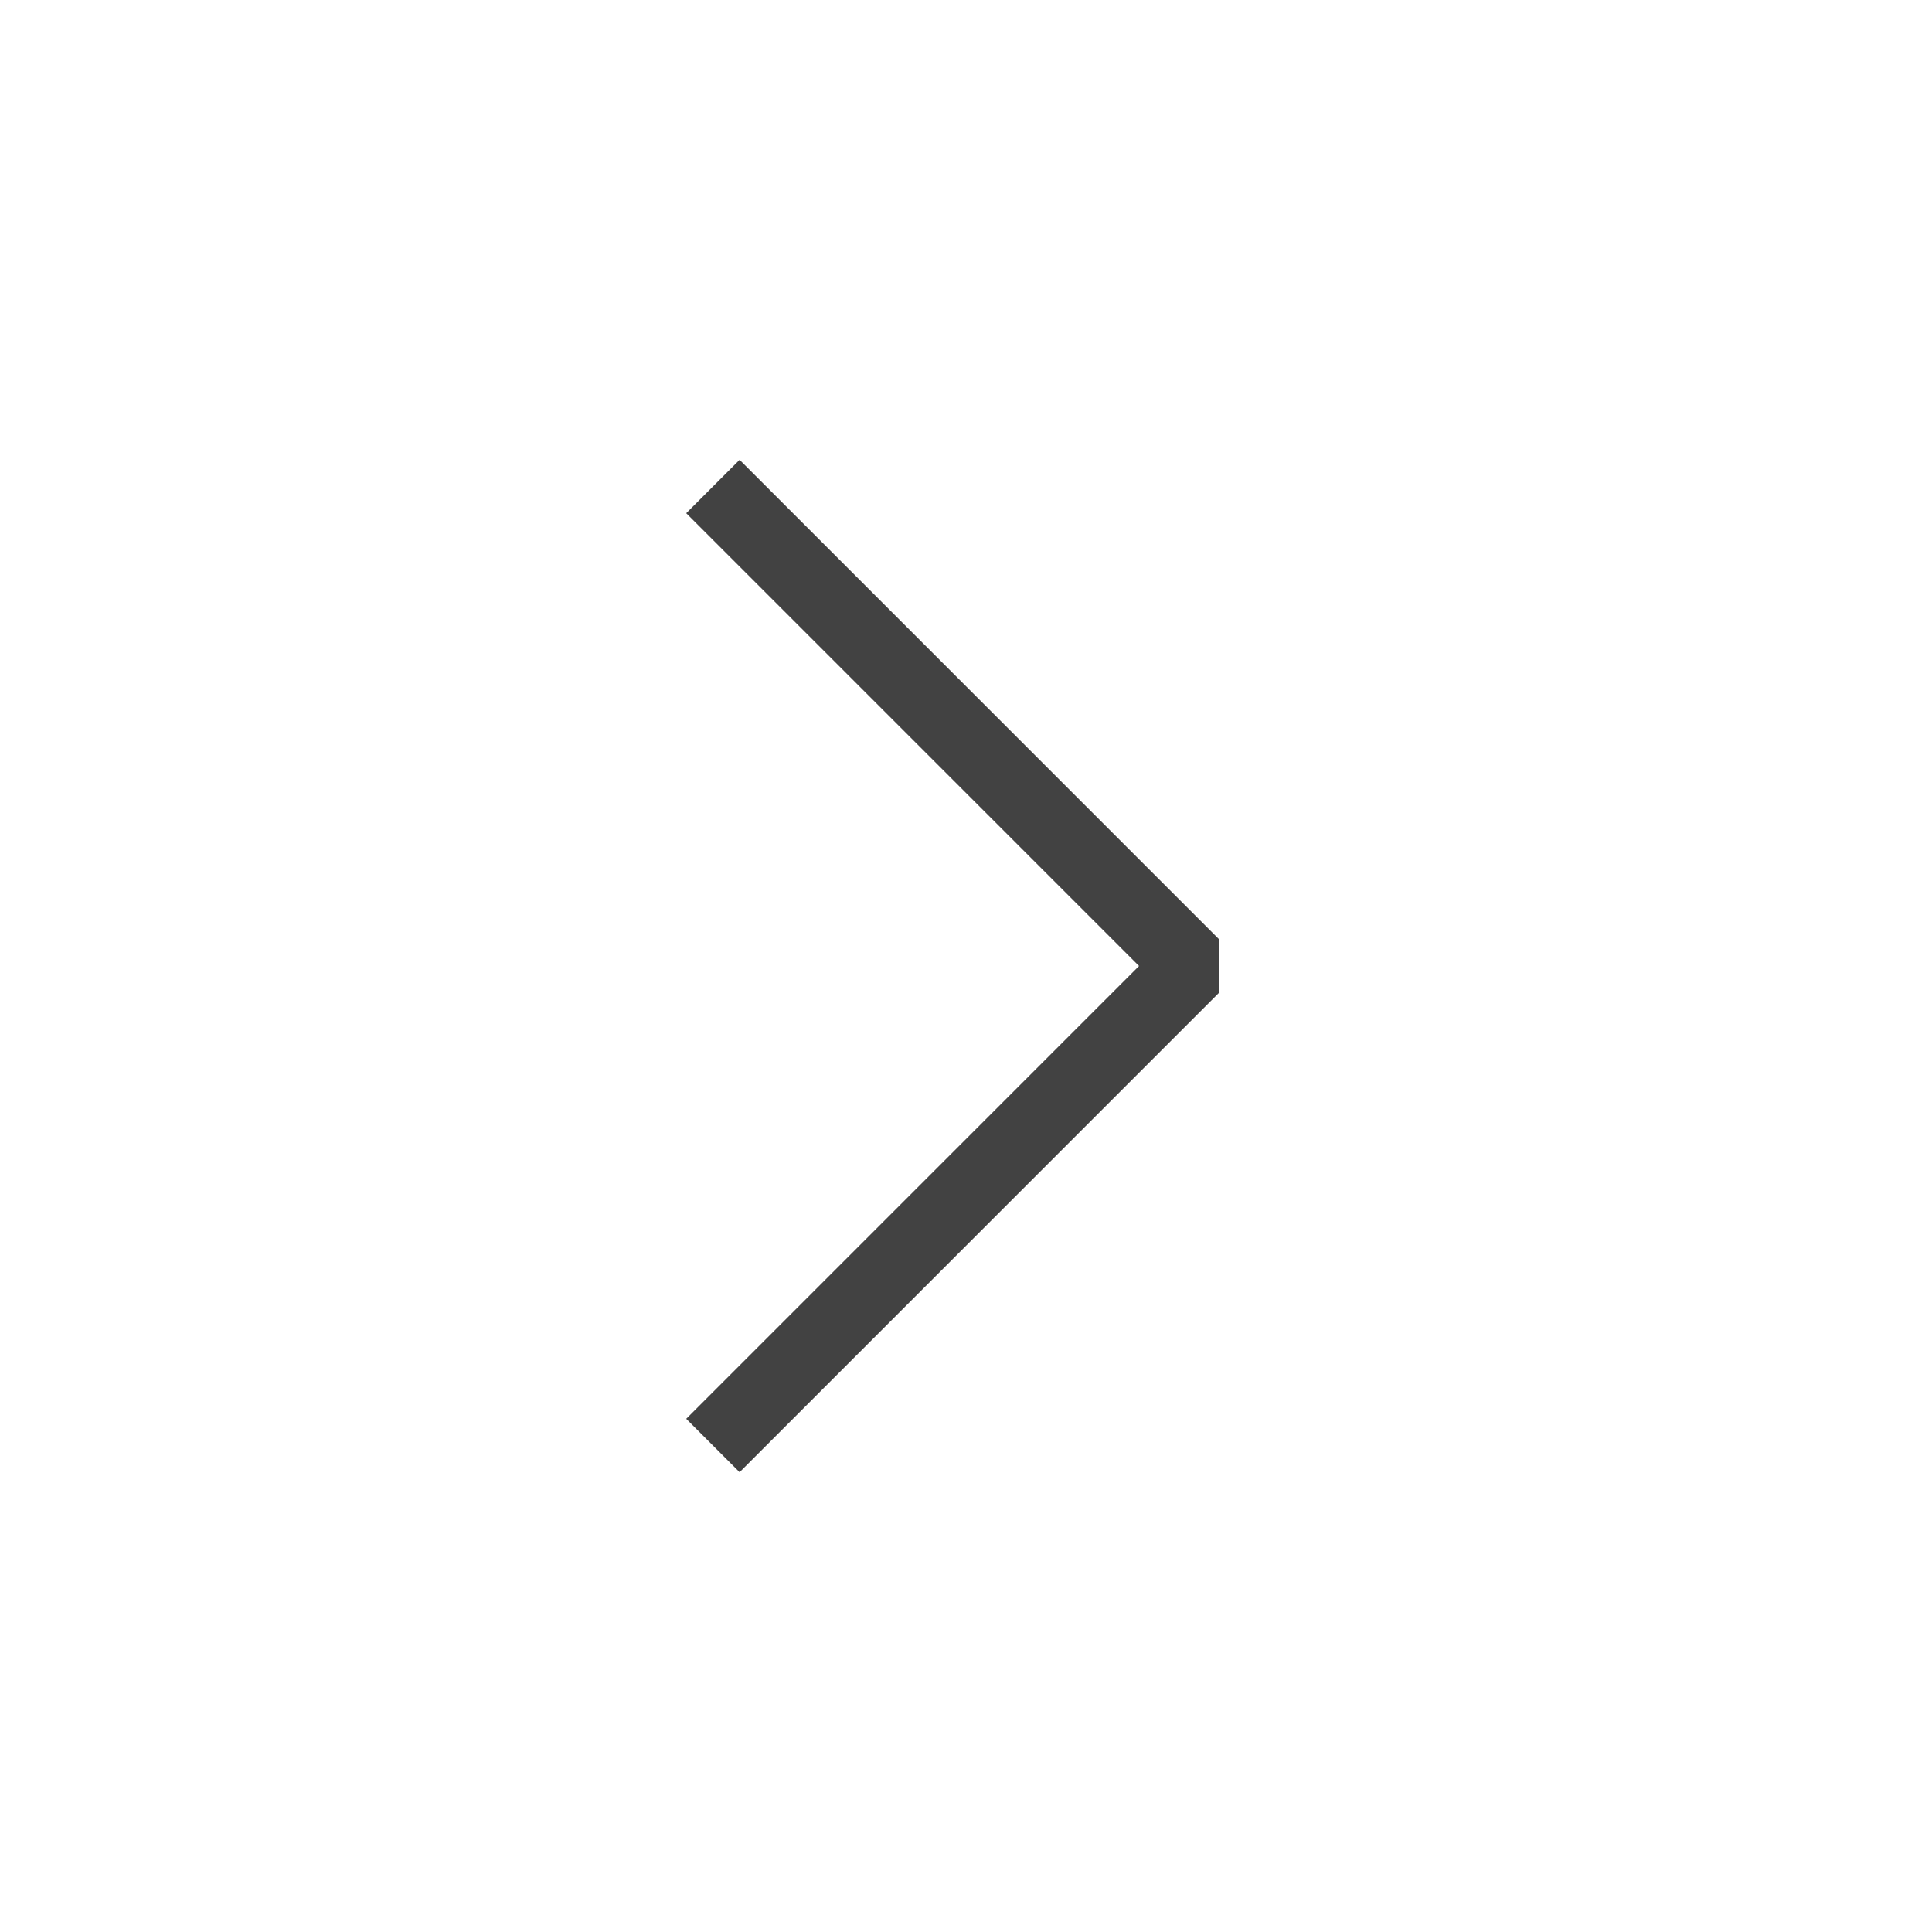
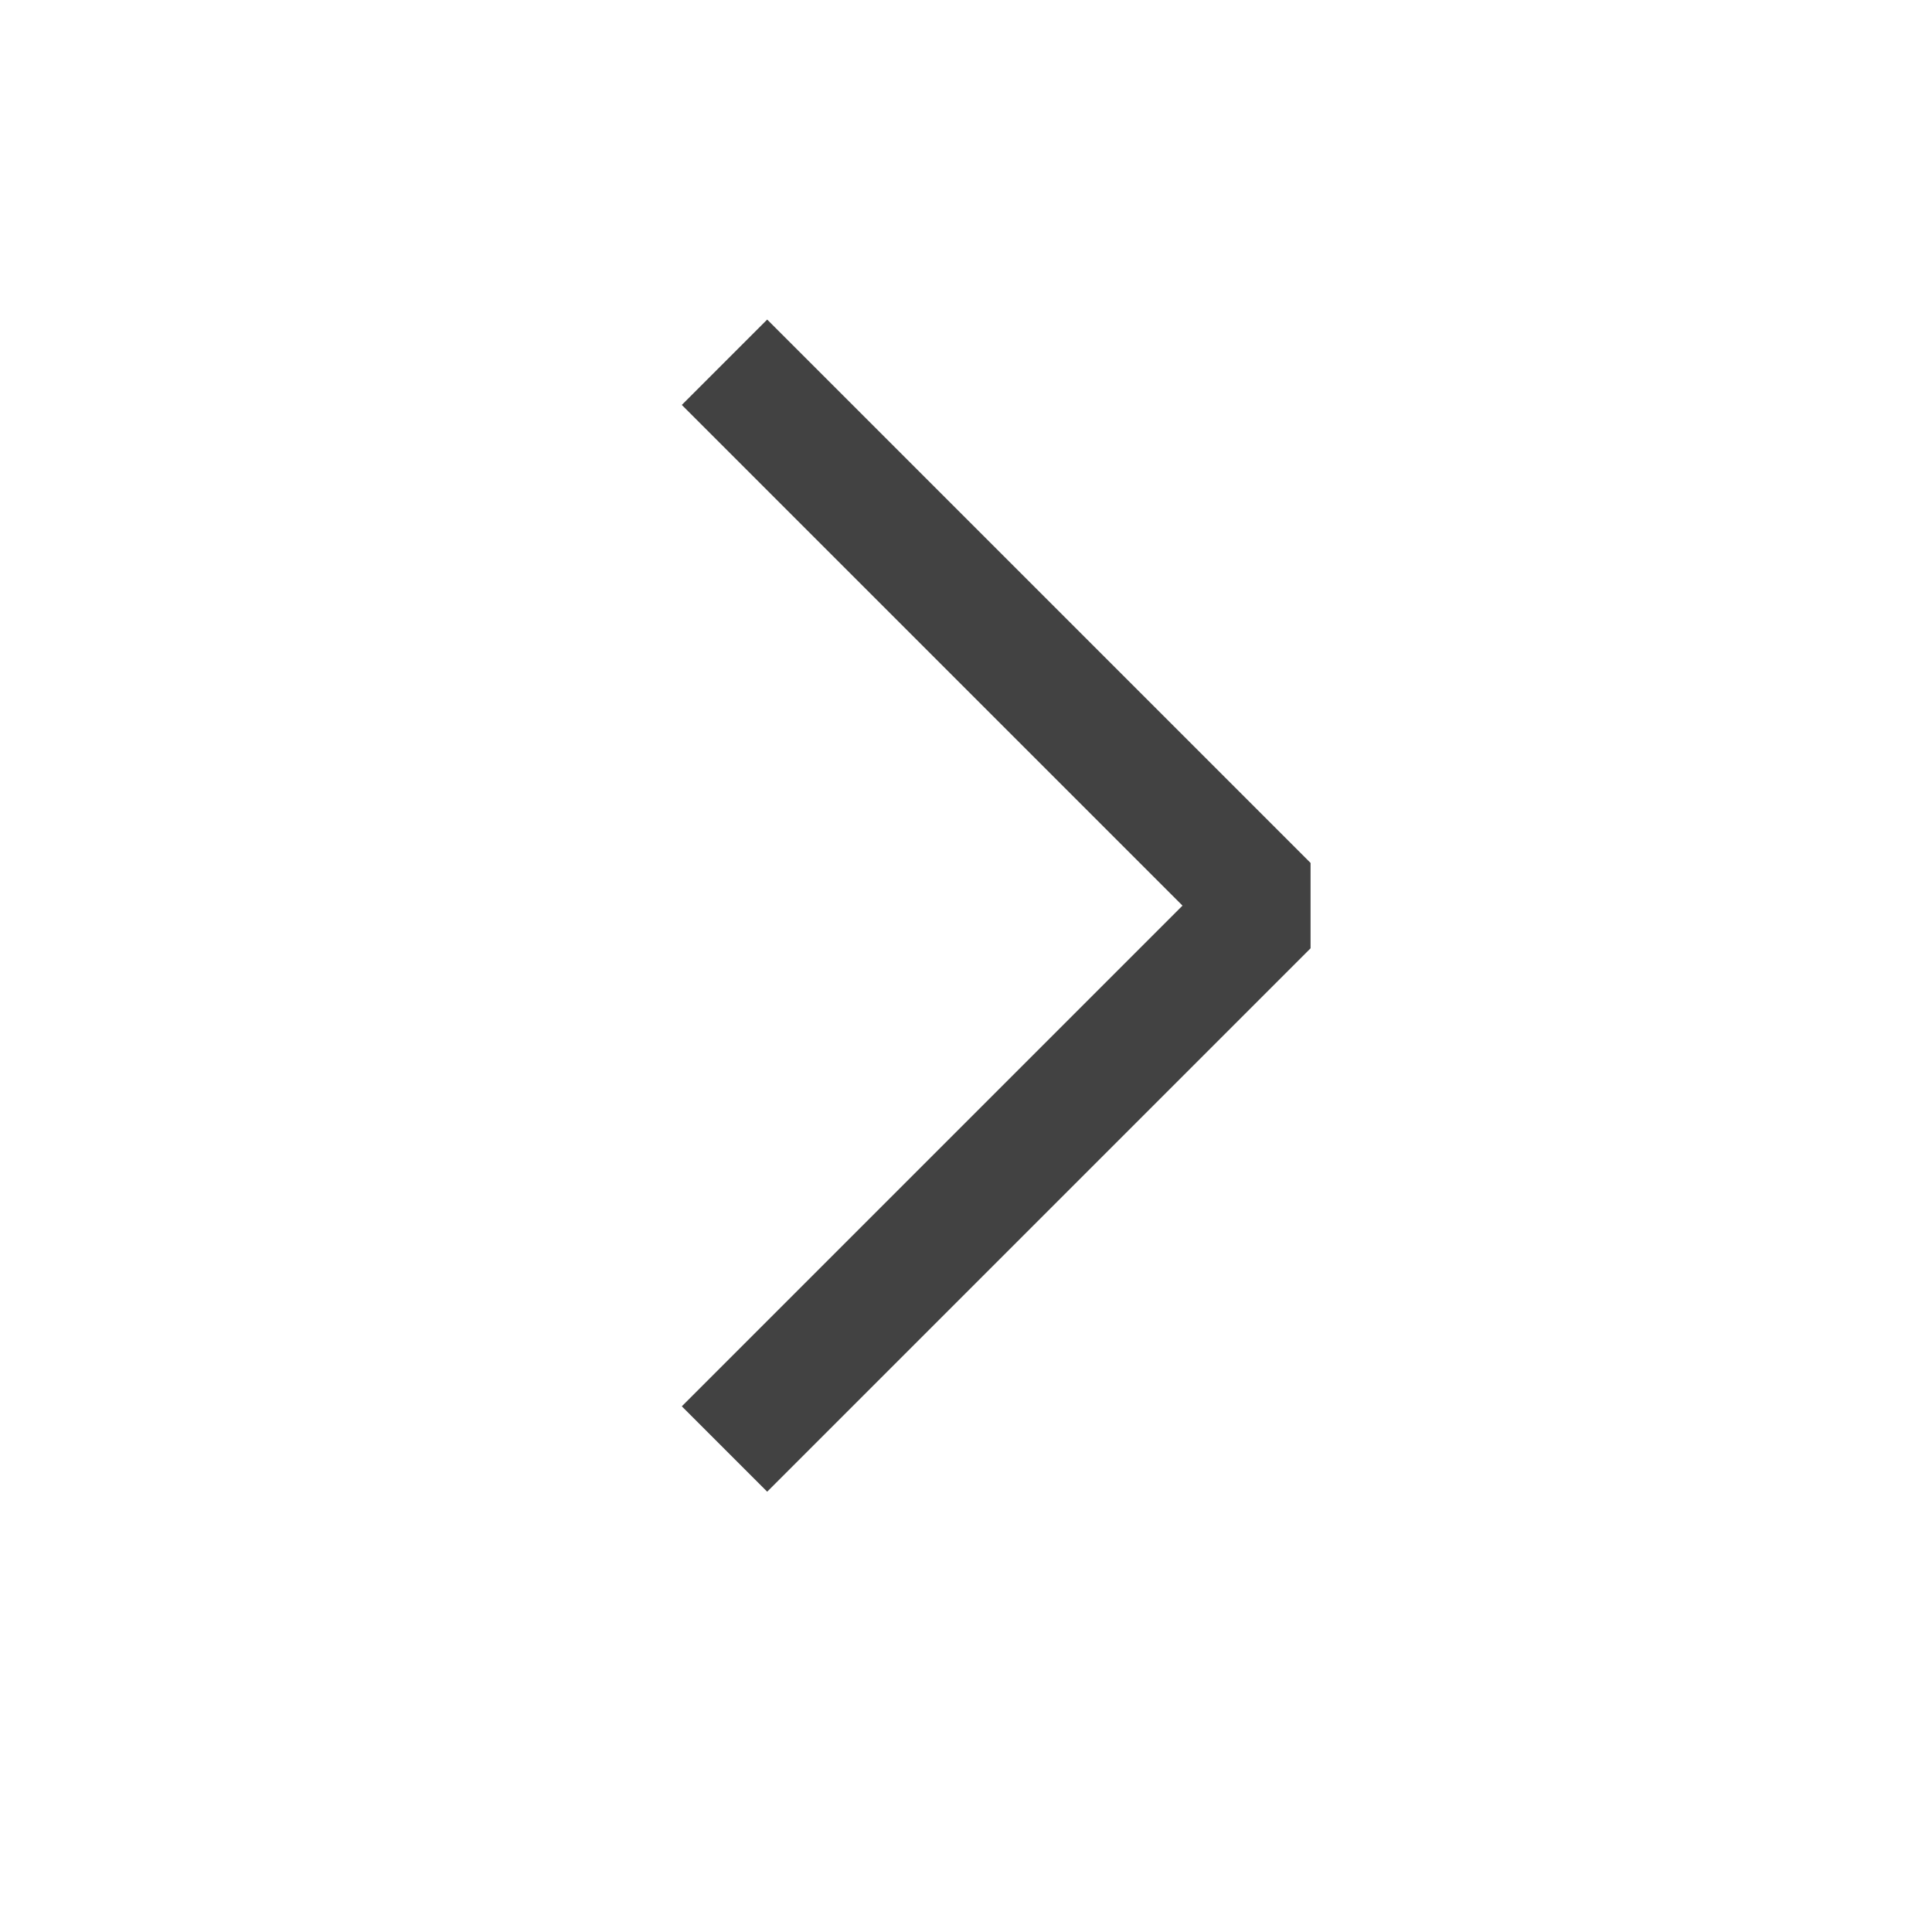
<svg xmlns="http://www.w3.org/2000/svg" width="16" height="16" viewBox="0 0 16 16" fill="none">
-   <path d="M5.683 4.25L6.125 3.808L10.096 7.779V8.221L6.125 12.192L5.683 11.75L9.433 8L5.683 4.25Z" fill="#424242" />
+   <path d="M6 3L10.5 7.5L6 12" stroke="#424242" stroke-linejoin="bevel" />
</svg>
